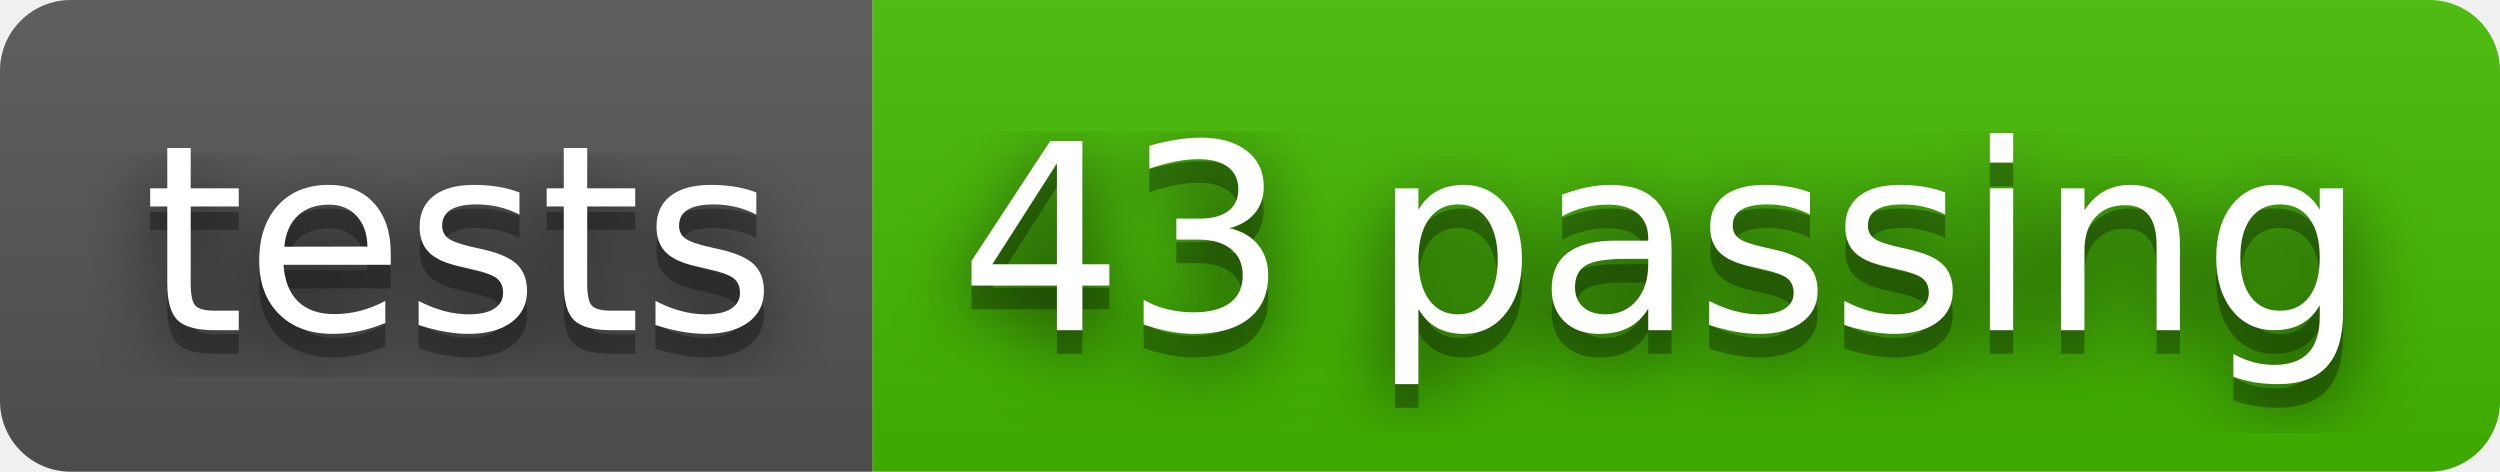
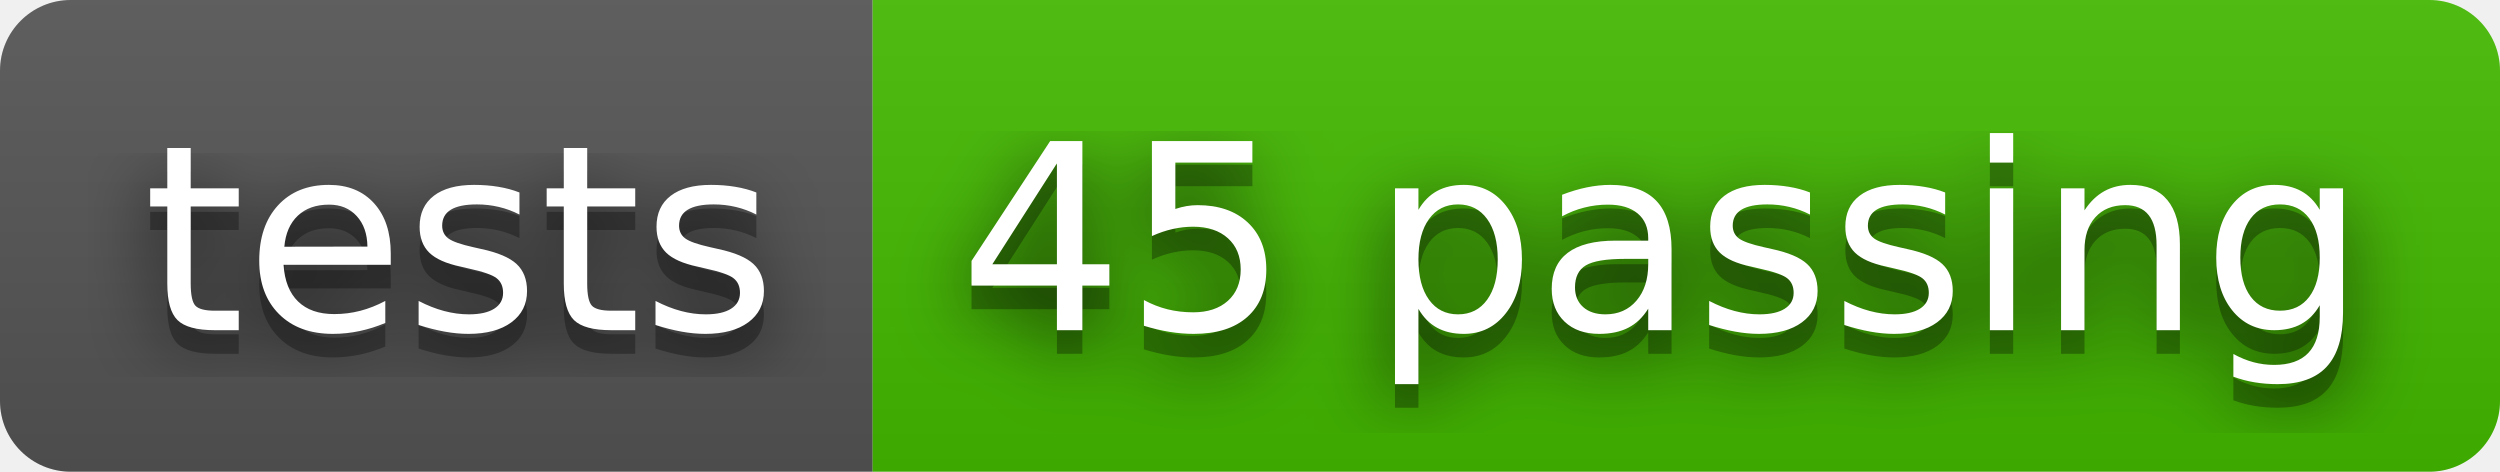
- <svg xmlns="http://www.w3.org/2000/svg" width="106" height="20" role="img" aria-label="tests: 43 passing">
+ <svg xmlns="http://www.w3.org/2000/svg" width="106" height="20" role="img" aria-label="tests: 45 passing">
  <filter id="blur">
    <feGaussianBlur stdDeviation="16" />
  </filter>
  <linearGradient id="s" x2="0" y2="100%">
    <stop offset="0" stop-color="#bbb" stop-opacity=".1" />
    <stop offset="1" stop-opacity=".1" />
  </linearGradient>
  <clipPath id="r">
    <rect width="106" height="20" rx="3" />
  </clipPath>
  <g clip-path="url(#r)">
    <rect width="37" height="20" fill="#555" />
    <rect x="37" width="69" height="20" fill="#4b0" />
    <rect width="106" height="20" fill="url(#s)" />
  </g>
  <g fill="#fff" text-anchor="middle" font-family="Verdana,Geneva,DejaVu Sans,sans-serif" text-rendering="geometricPrecision" font-size="110">
    <g transform="scale(.1)">
      <g aria-hidden="true" fill="#010101">
        <text x="195" y="150" fill-opacity=".8" filter="url(#blur)" textLength="270">tests</text>
        <text x="195" y="150" fill-opacity=".3" textLength="270">tests</text>
      </g>
      <text x="195" y="140" textLength="270">tests</text>
    </g>
    <g transform="scale(.1)">
      <g aria-hidden="true" fill="#010101">
-         <text x="705" y="150" fill-opacity=".8" filter="url(#blur)" textLength="590">43 passing</text>
-         <text x="705" y="150" fill-opacity=".3" textLength="590">43 passing</text>
+         <text x="705" y="150" fill-opacity=".8" filter="url(#blur)" textLength="590">45 passing</text>
+         <text x="705" y="150" fill-opacity=".3" textLength="590">45 passing</text>
      </g>
-       <text x="705" y="140" textLength="590">43 passing</text>
+       <text x="705" y="140" textLength="590">45 passing</text>
    </g>
  </g>
</svg>
